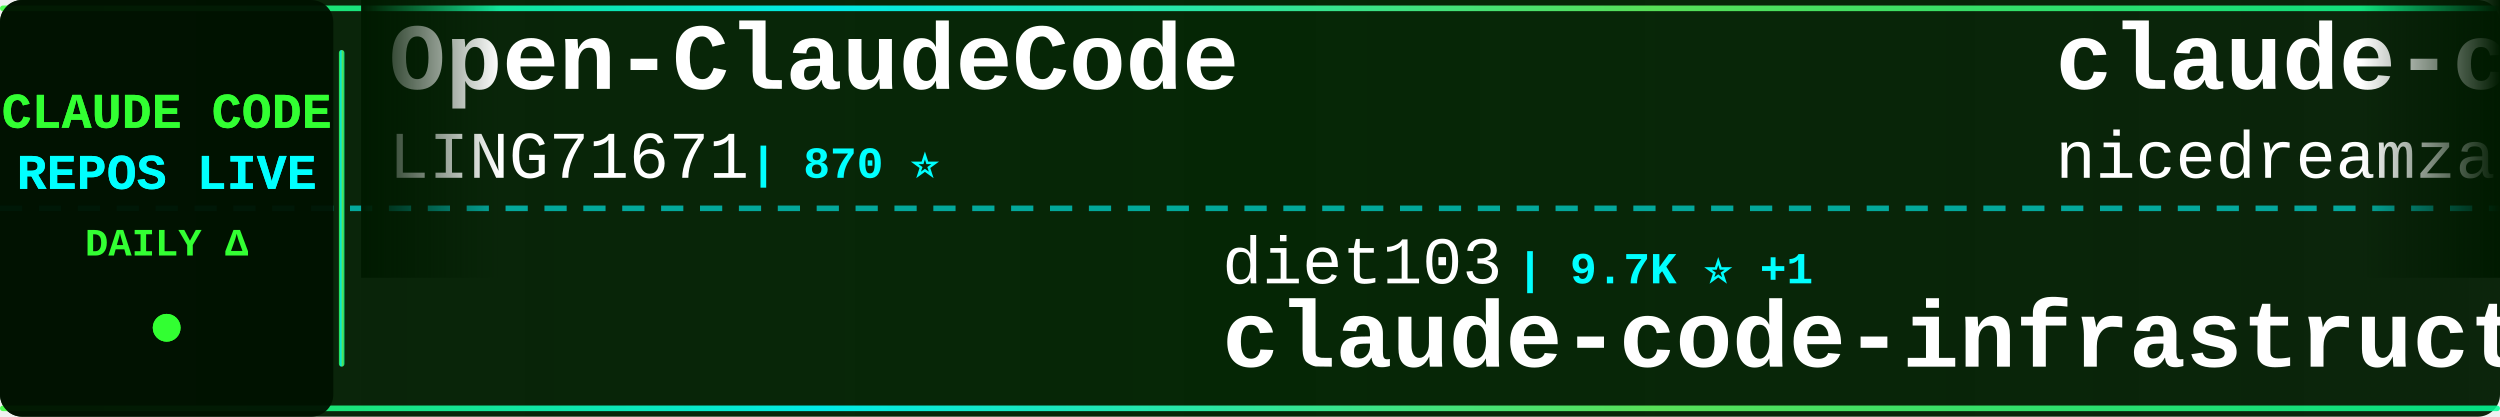
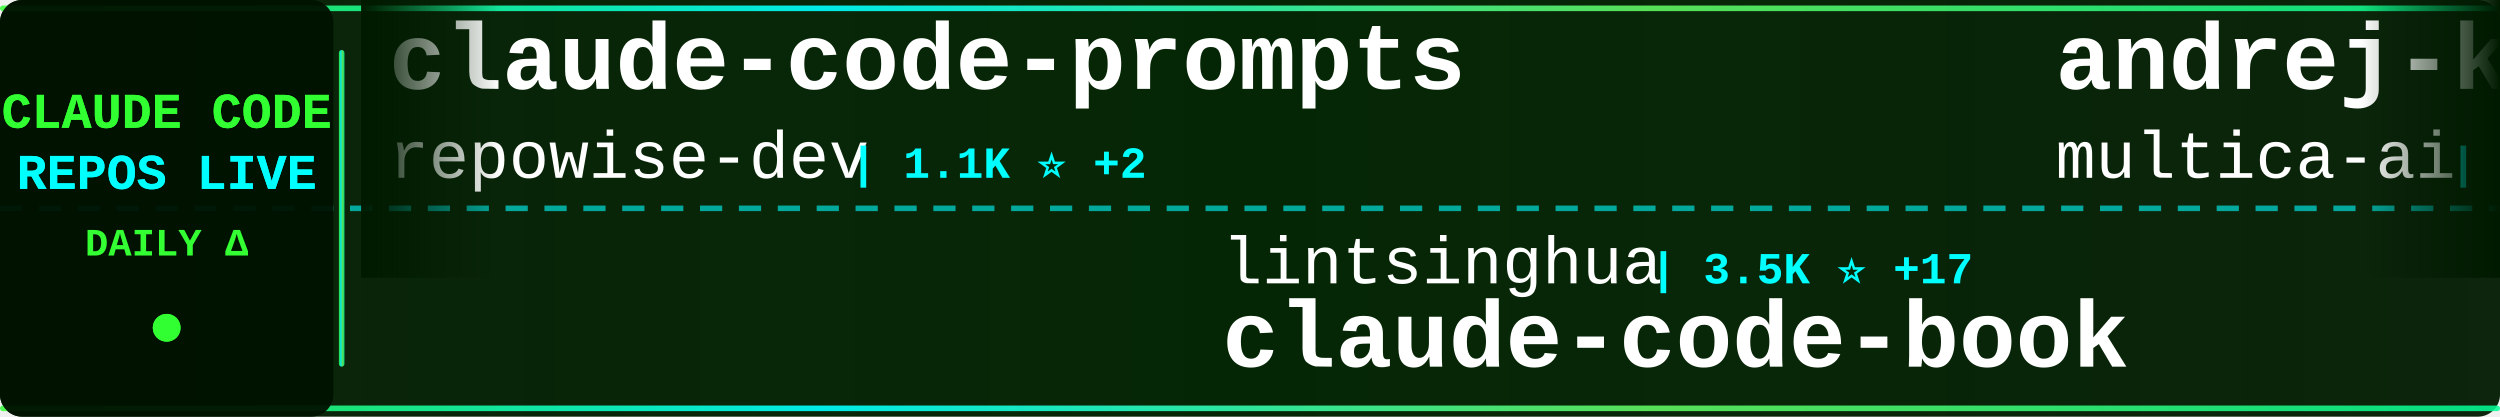
<svg xmlns="http://www.w3.org/2000/svg" width="900" height="150">
  <defs>
    <linearGradient id="tickerBg" x1="0%" y1="0%" x2="100%" y2="0%">
      <stop offset="0%" style="stop-color:#001a00;stop-opacity:0.95" />
      <stop offset="50%" style="stop-color:#002200;stop-opacity:0.98" />
      <stop offset="100%" style="stop-color:#001a00;stop-opacity:0.95" />
    </linearGradient>
    <linearGradient id="borderGrad" x1="0%" y1="0%" x2="100%" y2="0%">
      <stop offset="0%" style="stop-color:#33ff33;stop-opacity:0.85">
        <animate attributeName="stop-opacity" values="0.85;1;0.85" dur="2s" repeatCount="indefinite" />
      </stop>
      <stop offset="33%" style="stop-color:#00ffff;stop-opacity:0.9">
        <animate attributeName="stop-opacity" values="0.9;1;0.9" dur="2.2s" repeatCount="indefinite" />
      </stop>
      <stop offset="66%" style="stop-color:#66ff66;stop-opacity:0.85">
        <animate attributeName="stop-opacity" values="0.85;1;0.85" dur="1.8s" repeatCount="indefinite" />
      </stop>
      <stop offset="100%" style="stop-color:#00ff99;stop-opacity:0.85">
        <animate attributeName="stop-opacity" values="0.85;1;0.85" dur="2s" repeatCount="indefinite" />
      </stop>
    </linearGradient>
    <filter id="textGlow">
      <feGaussianBlur stdDeviation="0.1" result="coloredBlur" />
      <feMerge>
        <feMergeNode in="coloredBlur" />
        <feMergeNode in="SourceGraphic" />
      </feMerge>
    </filter>
    <filter id="metricGlow">
      <feGaussianBlur stdDeviation="0.2" result="coloredBlur" />
      <feMerge>
        <feMergeNode in="coloredBlur" />
        <feMergeNode in="SourceGraphic" />
      </feMerge>
    </filter>
    <linearGradient id="leftFade" x1="0%" y1="0%" x2="100%" y2="0%">
      <stop offset="0%" style="stop-color:#001a00;stop-opacity:1" />
      <stop offset="100%" style="stop-color:#001a00;stop-opacity:0" />
    </linearGradient>
    <linearGradient id="rightFade" x1="0%" y1="0%" x2="100%" y2="0%">
      <stop offset="0%" style="stop-color:#001a00;stop-opacity:0" />
      <stop offset="100%" style="stop-color:#001a00;stop-opacity:1" />
    </linearGradient>
  </defs>
  <rect width="900" height="150" fill="url(#tickerBg)" rx="8" />
  <rect x="0" y="2" width="900" height="2" fill="url(#borderGrad)" rx="1" />
  <rect x="0" y="146" width="900" height="2" fill="url(#borderGrad)" rx="1" />
  <line x1="0" y1="75" x2="900" y2="75" stroke="#00ffff" stroke-width="2" stroke-dasharray="8 6" opacity="0.6" />
  <rect x="0" y="0" width="120" height="150" fill="#001100" opacity="0.95" rx="8" />
  <text x="60" y="46" font-family="'Courier New', monospace" font-size="18" font-weight="bold" fill="#33ff33" text-anchor="middle" filter="url(#textGlow)">
    CLAUDE CODE
  </text>
  <text x="60" y="68" font-family="'Courier New', monospace" font-size="18" font-weight="bold" fill="#00ffff" text-anchor="middle" filter="url(#textGlow)">
    REPOS LIVE
  </text>
  <text x="60" y="92" font-family="'Courier New', monospace" font-size="14" font-weight="bold" fill="#33ff33" text-anchor="middle">
    DAILY Δ
  </text>
  <circle cx="60" cy="118" r="5" fill="#33ff33" filter="url(#metricGlow)">
    <animate attributeName="r" values="4;6;4" dur="1.5s" repeatCount="indefinite" />
    <animate attributeName="opacity" values="0.6;1;0.6" dur="1.5s" repeatCount="indefinite" />
  </circle>
  <rect x="122" y="18" width="2" height="114" fill="url(#borderGrad)" rx="1" />
  <clipPath id="tickerClip">
    <rect x="130" y="0" width="770" height="150" />
  </clipPath>
  <g clip-path="url(#tickerClip)">
    <g id="tickerItems">
      <animateTransform attributeName="transform" attributeType="XML" type="translate" from="0 0" to="-3000 0" dur="54s" repeatCount="indefinite" />
      <g transform="translate(0, 0)">
-         <text x="140" y="32" font-family="'Courier New', monospace" font-size="34" font-weight="bold" fill="#ffffff">Open-ClaudeCode</text>
-         <text x="140" y="64" font-family="'Courier New', monospace" font-size="24" font-weight="normal" fill="#ffffff" opacity="1.0">LING71671</text>
-         <text x="270" y="64" font-family="'Courier New', monospace" font-size="16" font-weight="bold" fill="#00ffff"> | 870 ⭐</text>
+         <text x="140" y="32" font-family="'Courier New', monospace" font-size="34" font-weight="bold" fill="#ffffff">claude-code-prompts</text>
+         <text x="140" y="64" font-family="'Courier New', monospace" font-size="24" font-weight="normal" fill="#ffffff" opacity="1.0">repowise-dev</text>
+         <text x="306" y="64" font-family="'Courier New', monospace" font-size="16" font-weight="bold" fill="#00ffff"> | 1.1K ⭐ +2</text>
      </g>
      <g transform="translate(300, 0)">
-         <text x="140" y="102" font-family="'Courier New', monospace" font-size="24" font-weight="normal" fill="#ffffff" opacity="1.0">diet103</text>
-         <text x="246" y="102" font-family="'Courier New', monospace" font-size="16" font-weight="bold" fill="#00ffff"> | 9.7K ⭐ +1</text>
-         <text x="140" y="132" font-family="'Courier New', monospace" font-size="34" font-weight="bold" fill="#ffffff">claude-code-infrastructu...</text>
+         <text x="140" y="102" font-family="'Courier New', monospace" font-size="24" font-weight="normal" fill="#ffffff" opacity="1.0">lintsinghua</text>
+         <text x="294" y="102" font-family="'Courier New', monospace" font-size="16" font-weight="bold" fill="#00ffff"> | 3.5K ⭐ +17</text>
+         <text x="140" y="132" font-family="'Courier New', monospace" font-size="34" font-weight="bold" fill="#ffffff">claude-code-book</text>
      </g>
      <g transform="translate(600, 0)">
-         <text x="140" y="32" font-family="'Courier New', monospace" font-size="34" font-weight="bold" fill="#ffffff">claude-code-local</text>
-         <text x="140" y="64" font-family="'Courier New', monospace" font-size="24" font-weight="normal" fill="#ffffff" opacity="1.0">nicedreamzapp</text>
-         <text x="318" y="64" font-family="'Courier New', monospace" font-size="16" font-weight="bold" fill="#00ffff"> | 2.7K ⭐ +6</text>
+         <text x="140" y="32" font-family="'Courier New', monospace" font-size="34" font-weight="bold" fill="#ffffff">andrej-karpathy-skills</text>
+         <text x="140" y="64" font-family="'Courier New', monospace" font-size="24" font-weight="normal" fill="#ffffff" opacity="1.0">multica-ai</text>
+         <text x="282" y="64" font-family="'Courier New', monospace" font-size="16" font-weight="bold" fill="#00ffff"> | 164.6K ⭐ +1.4K</text>
      </g>
      <g transform="translate(900, 0)">
-         <text x="140" y="102" font-family="'Courier New', monospace" font-size="24" font-weight="normal" fill="#ffffff" opacity="1.0">disler</text>
-         <text x="234" y="102" font-family="'Courier New', monospace" font-size="16" font-weight="bold" fill="#00ffff"> | 1.3K ⭐ +16</text>
-         <text x="140" y="132" font-family="'Courier New', monospace" font-size="34" font-weight="bold" fill="#ffffff">pi-vs-claude-code</text>
-       </g>
-       <g transform="translate(1200, 0)">
-         <text x="140" y="32" font-family="'Courier New', monospace" font-size="34" font-weight="bold" fill="#ffffff">claude-code-rust</text>
-         <text x="140" y="64" font-family="'Courier New', monospace" font-size="24" font-weight="normal" fill="#ffffff" opacity="1.0">lorryjovens-hub</text>
-         <text x="342" y="64" font-family="'Courier New', monospace" font-size="16" font-weight="bold" fill="#00ffff"> | 1.6K ⭐ +3</text>
-       </g>
-       <g transform="translate(1500, 0)">
        <text x="140" y="102" font-family="'Courier New', monospace" font-size="24" font-weight="normal" fill="#ffffff" opacity="1.0">Pimzino</text>
        <text x="246" y="102" font-family="'Courier New', monospace" font-size="16" font-weight="bold" fill="#00ffff"> | 3.8K ⭐ +2</text>
        <text x="140" y="132" font-family="'Courier New', monospace" font-size="34" font-weight="bold" fill="#ffffff">claude-code-spec-workflo...</text>
      </g>
+       <g transform="translate(1200, 0)">
+         <text x="140" y="32" font-family="'Courier New', monospace" font-size="34" font-weight="bold" fill="#ffffff">claude-code-templates</text>
+         <text x="140" y="64" font-family="'Courier New', monospace" font-size="24" font-weight="normal" fill="#ffffff" opacity="1.0">davila7</text>
+         <text x="246" y="64" font-family="'Courier New', monospace" font-size="16" font-weight="bold" fill="#00ffff"> | 27.7K ⭐ +26</text>
+       </g>
+       <g transform="translate(1500, 0)">
+         <text x="140" y="102" font-family="'Courier New', monospace" font-size="24" font-weight="normal" fill="#ffffff" opacity="1.0">kodu-ai</text>
+         <text x="246" y="102" font-family="'Courier New', monospace" font-size="16" font-weight="bold" fill="#00ffff"> | 5.3K ⭐</text>
+         <text x="140" y="132" font-family="'Courier New', monospace" font-size="34" font-weight="bold" fill="#ffffff">claude-coder</text>
+       </g>
      <g transform="translate(1800, 0)">
-         <text x="140" y="32" font-family="'Courier New', monospace" font-size="34" font-weight="bold" fill="#ffffff">claude-code-cli</text>
-         <text x="140" y="64" font-family="'Courier New', monospace" font-size="24" font-weight="normal" fill="#ffffff" opacity="1.0">huangserva</text>
-         <text x="282" y="64" font-family="'Courier New', monospace" font-size="16" font-weight="bold" fill="#00ffff"> | 592 ⭐</text>
+         <text x="140" y="32" font-family="'Courier New', monospace" font-size="34" font-weight="bold" fill="#ffffff">claude-code-guide</text>
+         <text x="140" y="64" font-family="'Courier New', monospace" font-size="24" font-weight="normal" fill="#ffffff" opacity="1.0">Cranot</text>
+         <text x="234" y="64" font-family="'Courier New', monospace" font-size="16" font-weight="bold" fill="#00ffff"> | 2.8K ⭐ +3</text>
      </g>
      <g transform="translate(2100, 0)">
        <text x="140" y="102" font-family="'Courier New', monospace" font-size="24" font-weight="normal" fill="#ffffff" opacity="1.0">Windy3f3f3f3f</text>
        <text x="318" y="102" font-family="'Courier New', monospace" font-size="16" font-weight="bold" fill="#00ffff"> | 2.5K ⭐ +10</text>
        <text x="140" y="132" font-family="'Courier New', monospace" font-size="34" font-weight="bold" fill="#ffffff">how-claude-code-works</text>
      </g>
      <g transform="translate(2400, 0)">
-         <text x="140" y="32" font-family="'Courier New', monospace" font-size="34" font-weight="bold" fill="#ffffff">ralph</text>
-         <text x="140" y="64" font-family="'Courier New', monospace" font-size="24" font-weight="normal" fill="#ffffff" opacity="1.0">snarktank</text>
-         <text x="270" y="64" font-family="'Courier New', monospace" font-size="16" font-weight="bold" fill="#00ffff"> | 19.8K ⭐ +42</text>
+         <text x="140" y="32" font-family="'Courier New', monospace" font-size="34" font-weight="bold" fill="#ffffff">ralph-claude-code</text>
+         <text x="140" y="64" font-family="'Courier New', monospace" font-size="24" font-weight="normal" fill="#ffffff" opacity="1.0">frankbria</text>
+         <text x="270" y="64" font-family="'Courier New', monospace" font-size="16" font-weight="bold" fill="#00ffff"> | 9.2K ⭐ +6</text>
      </g>
      <g transform="translate(2700, 0)">
-         <text x="140" y="102" font-family="'Courier New', monospace" font-size="24" font-weight="normal" fill="#ffffff" opacity="1.0">affaan-m</text>
-         <text x="258" y="102" font-family="'Courier New', monospace" font-size="16" font-weight="bold" fill="#00ffff"> | 201.4K ⭐ +1.7K</text>
-         <text x="140" y="132" font-family="'Courier New', monospace" font-size="34" font-weight="bold" fill="#ffffff">ECC</text>
+         <text x="140" y="102" font-family="'Courier New', monospace" font-size="24" font-weight="normal" fill="#ffffff" opacity="1.0">alirezarezvani</text>
+         <text x="330" y="102" font-family="'Courier New', monospace" font-size="16" font-weight="bold" fill="#00ffff"> | 16.8K ⭐ +114</text>
+         <text x="140" y="132" font-family="'Courier New', monospace" font-size="34" font-weight="bold" fill="#ffffff">claude-skills</text>
      </g>
      <g transform="translate(3000, 0)">
-         <text x="140" y="32" font-family="'Courier New', monospace" font-size="34" font-weight="bold" fill="#ffffff">Open-ClaudeCode</text>
-         <text x="140" y="64" font-family="'Courier New', monospace" font-size="24" font-weight="normal" fill="#ffffff" opacity="1.0">LING71671</text>
-         <text x="270" y="64" font-family="'Courier New', monospace" font-size="16" font-weight="bold" fill="#00ffff"> | 870 ⭐</text>
+         <text x="140" y="32" font-family="'Courier New', monospace" font-size="34" font-weight="bold" fill="#ffffff">claude-code-prompts</text>
+         <text x="140" y="64" font-family="'Courier New', monospace" font-size="24" font-weight="normal" fill="#ffffff" opacity="1.0">repowise-dev</text>
+         <text x="306" y="64" font-family="'Courier New', monospace" font-size="16" font-weight="bold" fill="#00ffff"> | 1.1K ⭐ +2</text>
      </g>
      <g transform="translate(3300, 0)">
-         <text x="140" y="102" font-family="'Courier New', monospace" font-size="24" font-weight="normal" fill="#ffffff" opacity="1.0">diet103</text>
-         <text x="246" y="102" font-family="'Courier New', monospace" font-size="16" font-weight="bold" fill="#00ffff"> | 9.7K ⭐ +1</text>
-         <text x="140" y="132" font-family="'Courier New', monospace" font-size="34" font-weight="bold" fill="#ffffff">claude-code-infrastructu...</text>
+         <text x="140" y="102" font-family="'Courier New', monospace" font-size="24" font-weight="normal" fill="#ffffff" opacity="1.0">lintsinghua</text>
+         <text x="294" y="102" font-family="'Courier New', monospace" font-size="16" font-weight="bold" fill="#00ffff"> | 3.5K ⭐ +17</text>
+         <text x="140" y="132" font-family="'Courier New', monospace" font-size="34" font-weight="bold" fill="#ffffff">claude-code-book</text>
      </g>
      <g transform="translate(3600, 0)">
-         <text x="140" y="32" font-family="'Courier New', monospace" font-size="34" font-weight="bold" fill="#ffffff">claude-code-local</text>
-         <text x="140" y="64" font-family="'Courier New', monospace" font-size="24" font-weight="normal" fill="#ffffff" opacity="1.0">nicedreamzapp</text>
-         <text x="318" y="64" font-family="'Courier New', monospace" font-size="16" font-weight="bold" fill="#00ffff"> | 2.7K ⭐ +6</text>
+         <text x="140" y="32" font-family="'Courier New', monospace" font-size="34" font-weight="bold" fill="#ffffff">andrej-karpathy-skills</text>
+         <text x="140" y="64" font-family="'Courier New', monospace" font-size="24" font-weight="normal" fill="#ffffff" opacity="1.0">multica-ai</text>
+         <text x="282" y="64" font-family="'Courier New', monospace" font-size="16" font-weight="bold" fill="#00ffff"> | 164.6K ⭐ +1.4K</text>
      </g>
      <g transform="translate(3900, 0)">
-         <text x="140" y="102" font-family="'Courier New', monospace" font-size="24" font-weight="normal" fill="#ffffff" opacity="1.0">disler</text>
-         <text x="234" y="102" font-family="'Courier New', monospace" font-size="16" font-weight="bold" fill="#00ffff"> | 1.3K ⭐ +16</text>
-         <text x="140" y="132" font-family="'Courier New', monospace" font-size="34" font-weight="bold" fill="#ffffff">pi-vs-claude-code</text>
+         <text x="140" y="102" font-family="'Courier New', monospace" font-size="24" font-weight="normal" fill="#ffffff" opacity="1.0">Pimzino</text>
+         <text x="246" y="102" font-family="'Courier New', monospace" font-size="16" font-weight="bold" fill="#00ffff"> | 3.8K ⭐ +2</text>
+         <text x="140" y="132" font-family="'Courier New', monospace" font-size="34" font-weight="bold" fill="#ffffff">claude-code-spec-workflo...</text>
      </g>
    </g>
  </g>
  <rect x="130" y="0" width="50" height="100" fill="url(#leftFade)" />
  <rect x="850" y="0" width="50" height="100" fill="url(#rightFade)" />
</svg>
